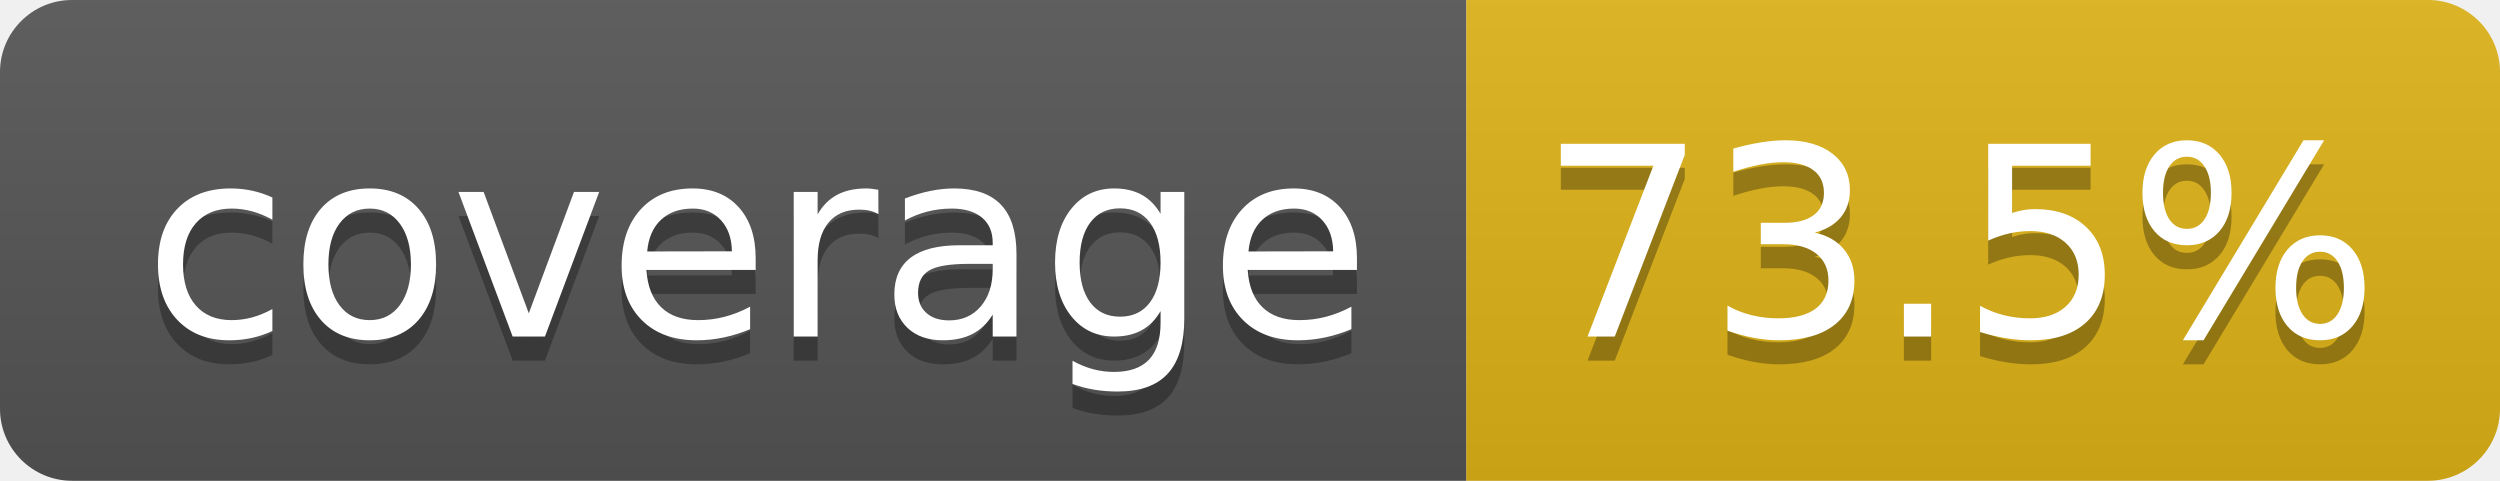
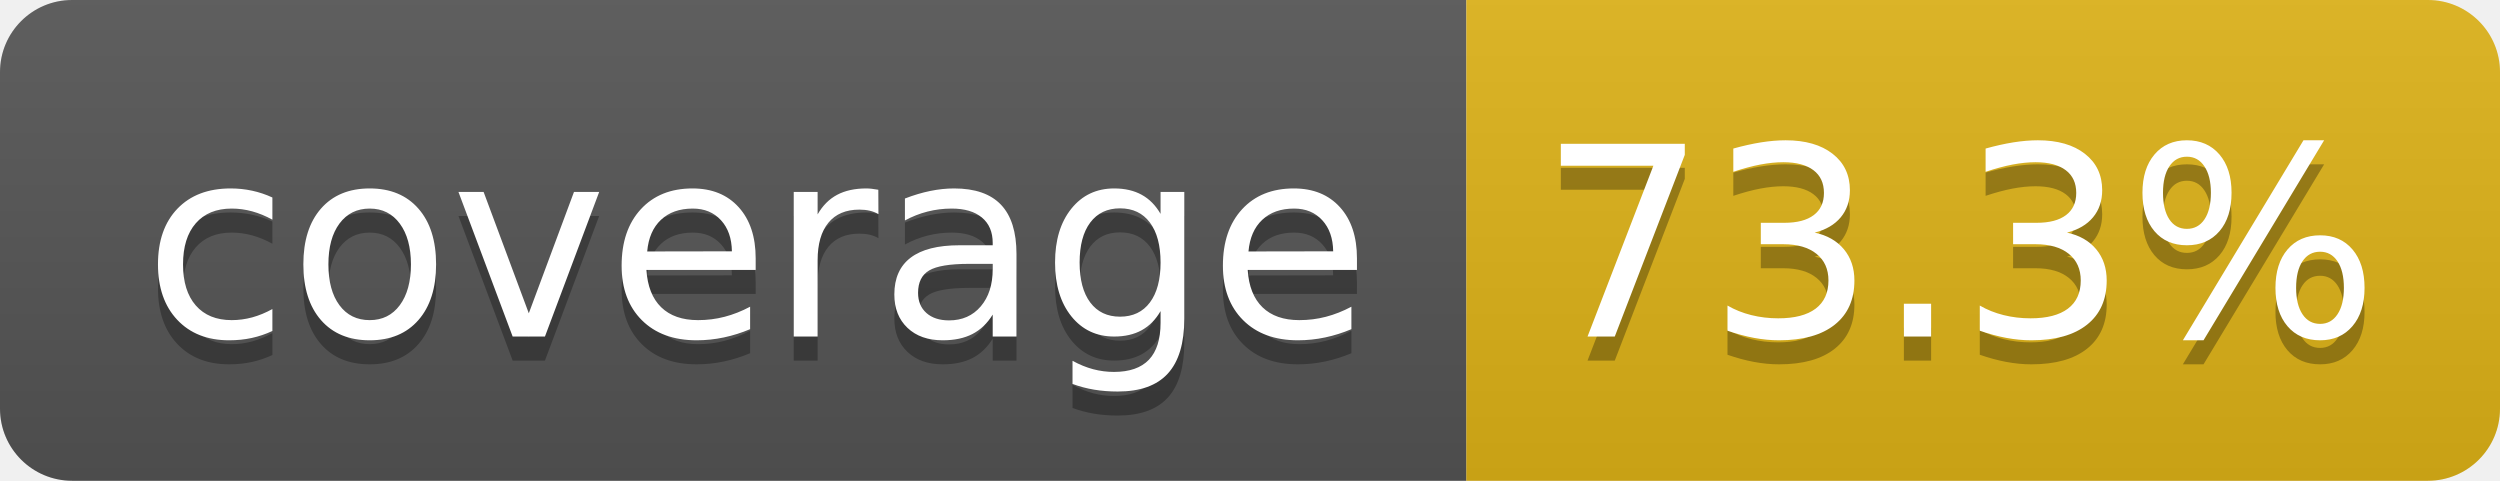
- <svg xmlns="http://www.w3.org/2000/svg" width="104" height="20" role="img" aria-label="coverage: 73.5%">
+ <svg xmlns="http://www.w3.org/2000/svg" width="104" height="20" role="img" aria-label="coverage: 73.3%">
  <linearGradient id="s" x2="0" y2="100%">
    <stop offset="0" stop-color="#bbb" stop-opacity=".1" />
    <stop offset="1" stop-opacity=".1" />
  </linearGradient>
  <clipPath id="r">
    <rect width="104" height="20" rx="3" fill="#fff" />
  </clipPath>
  <g clip-path="url(#r)">
    <rect width="61" height="20" fill="#555" />
    <rect x="61" width="43" height="20" fill="#dfb317" />
    <rect width="104" height="20" fill="url(#s)" />
  </g>
  <g fill="#fff" text-anchor="middle" font-family="Verdana,Geneva,DejaVu Sans,sans-serif" text-rendering="geometricPrecision" font-size="110">
    <text aria-hidden="true" x="315" y="150" fill="#010101" fill-opacity=".3" transform="scale(.1)" textLength="510">coverage</text>
    <text x="315" y="140" transform="scale(.1)" fill="#fff" textLength="510">coverage</text>
-     <text aria-hidden="true" x="815" y="150" fill="#010101" fill-opacity=".3" transform="scale(.1)" textLength="330">73.5%</text>
-     <text x="815" y="140" transform="scale(.1)" fill="#fff" textLength="330">73.5%</text>
+     <text aria-hidden="true" x="815" y="150" fill="#010101" fill-opacity=".3" transform="scale(.1)" textLength="330">73.3%</text>
+     <text x="815" y="140" transform="scale(.1)" fill="#fff" textLength="330">73.3%</text>
  </g>
</svg>
